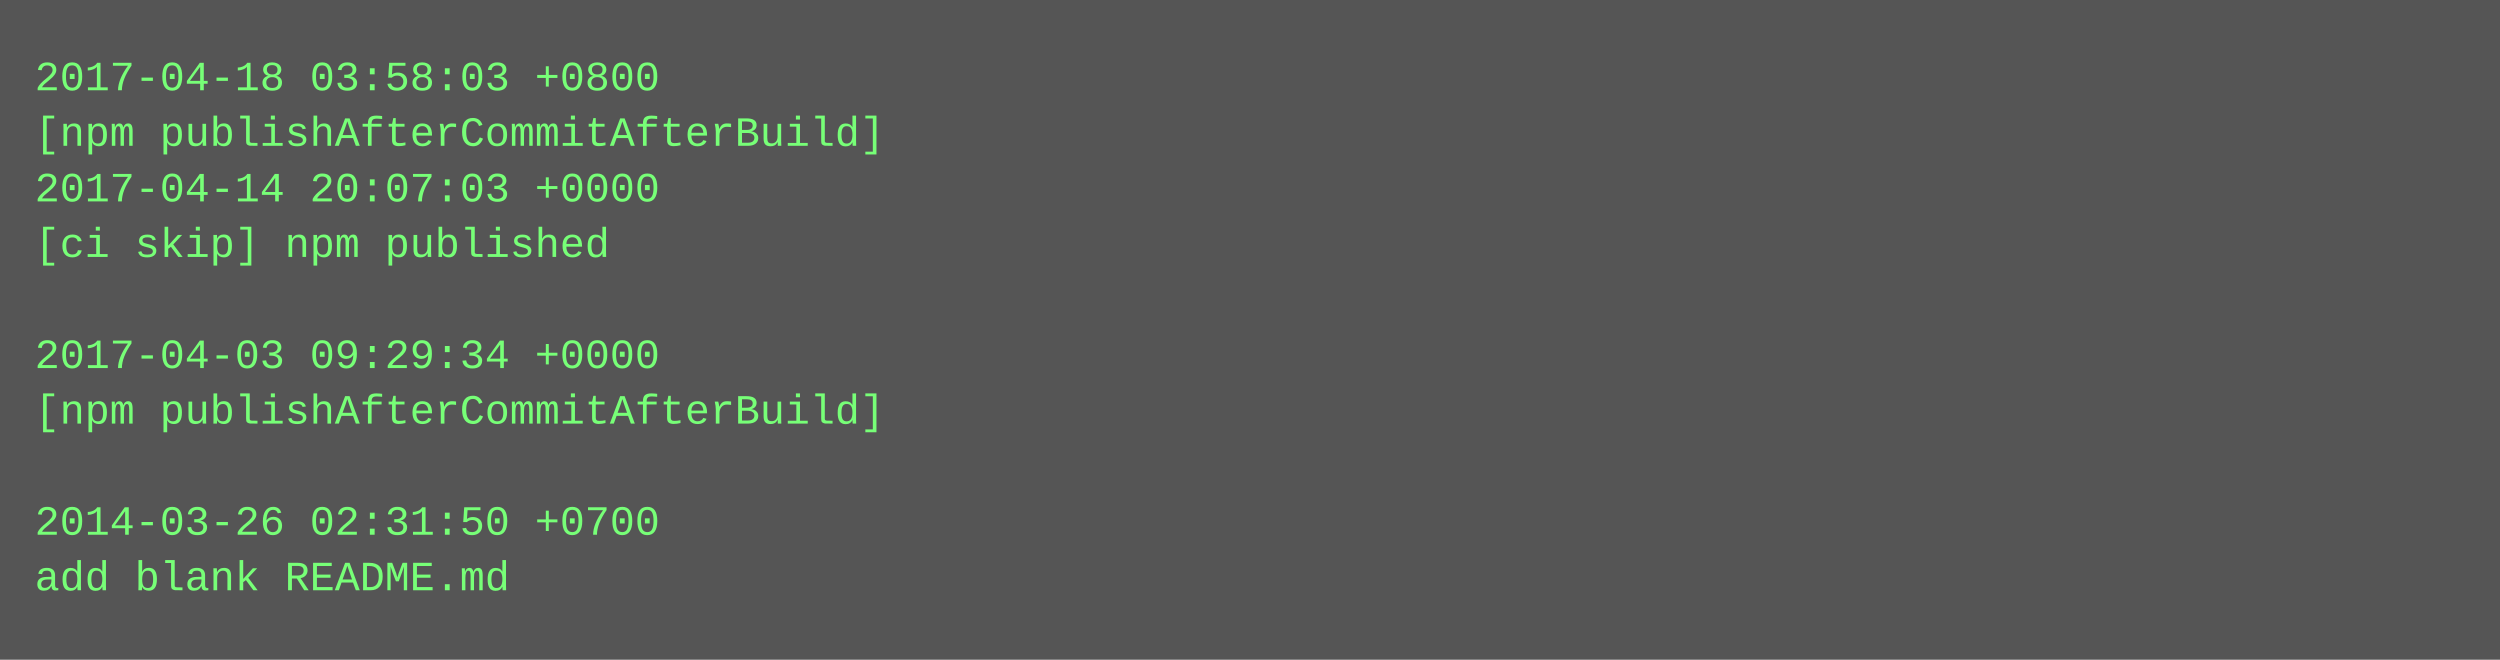
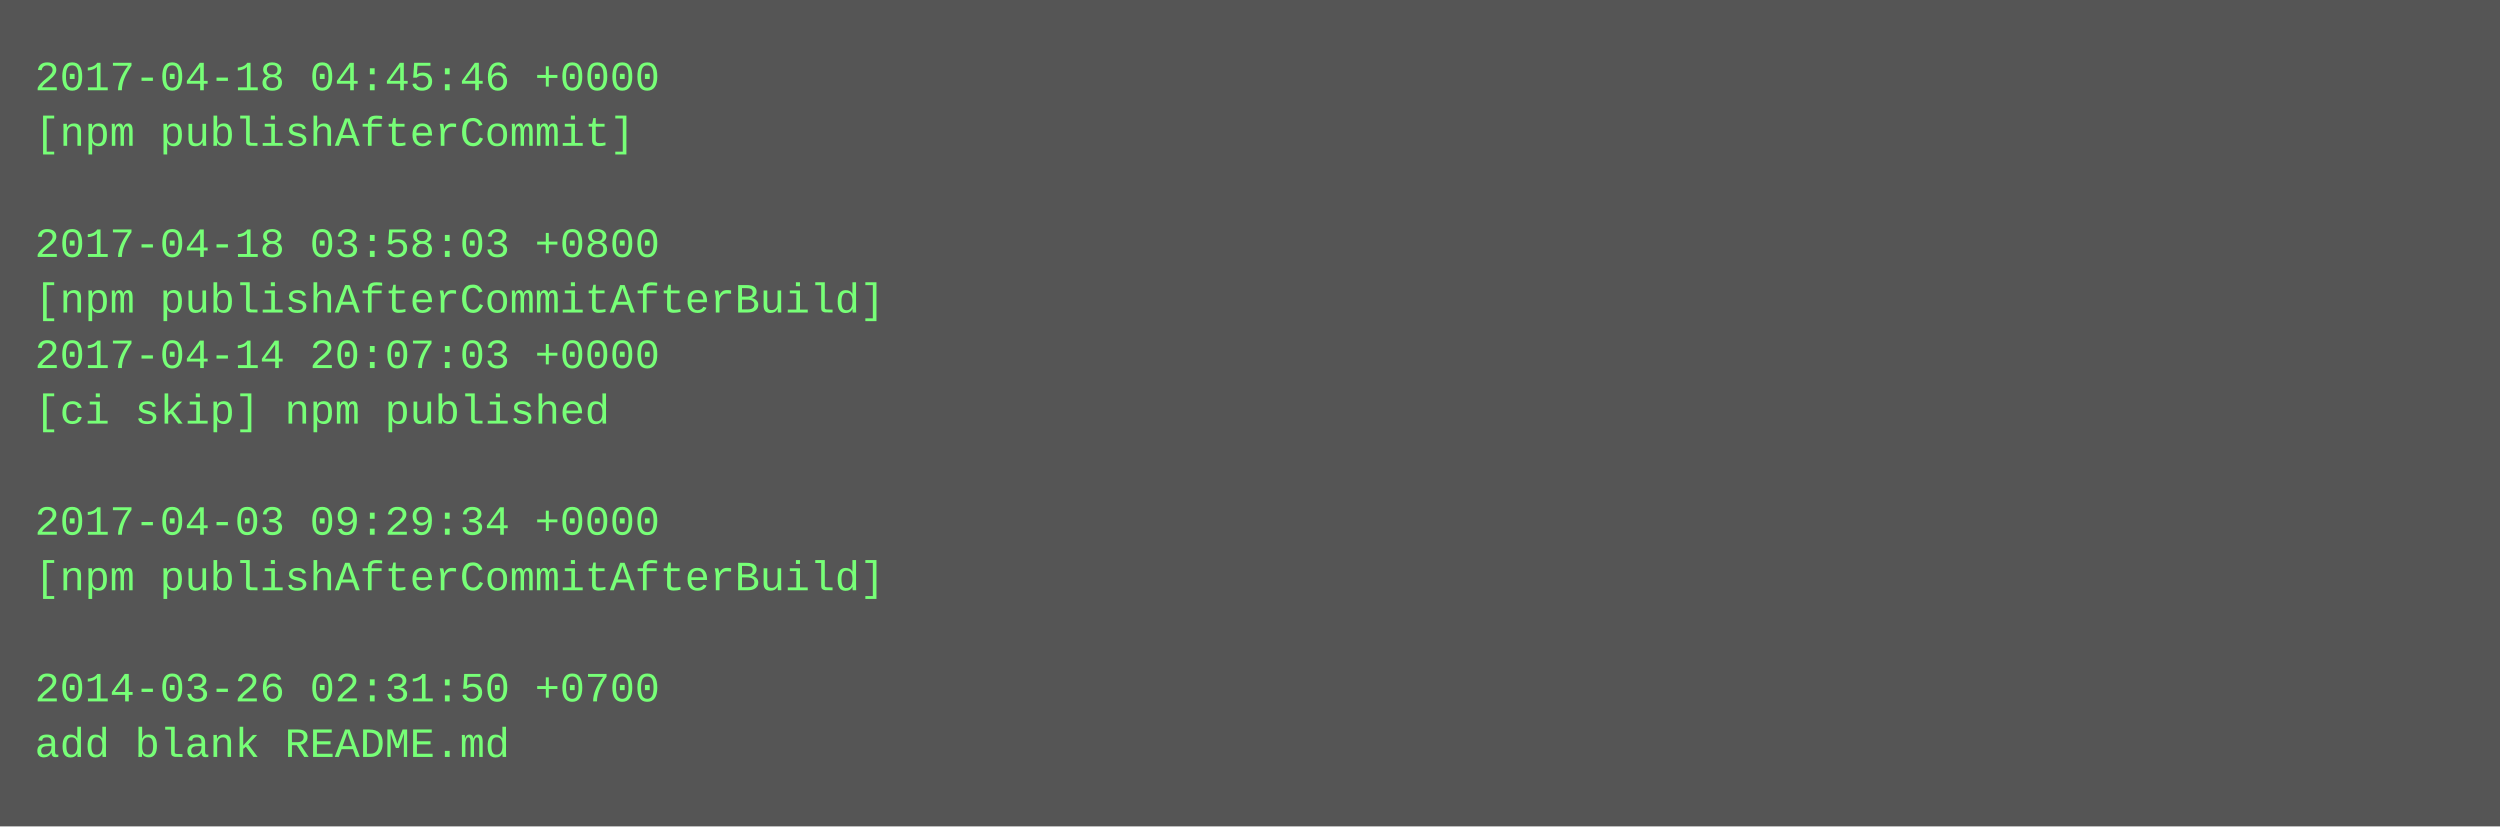
- <svg xmlns="http://www.w3.org/2000/svg" height="190" width="720">
-   <rect height="190" fill="#555" width="720" />
+ <svg xmlns="http://www.w3.org/2000/svg" height="238" width="720">
+   <rect height="238" fill="#555" width="720" />
  <text fill="#7f7" font-family="Courier New" font-size="12" xml:space="preserve">
-     <tspan x="10" y="26">2017-04-18 03:58:03 +0800</tspan>
-     <tspan x="10" y="42">[npm publishAfterCommitAfterBuild]</tspan>
-     <tspan x="10" y="58">2017-04-14 20:07:03 +0000</tspan>
-     <tspan x="10" y="74">[ci skip] npm published</tspan>
-     <tspan x="10" y="90" />
-     <tspan x="10" y="106">2017-04-03 09:29:34 +0000</tspan>
-     <tspan x="10" y="122">[npm publishAfterCommitAfterBuild]</tspan>
+     <tspan x="10" y="26">2017-04-18 04:45:46 +0000</tspan>
+     <tspan x="10" y="42">[npm publishAfterCommit]</tspan>
+     <tspan x="10" y="58" />
+     <tspan x="10" y="74">2017-04-18 03:58:03 +0800</tspan>
+     <tspan x="10" y="90">[npm publishAfterCommitAfterBuild]</tspan>
+     <tspan x="10" y="106">2017-04-14 20:07:03 +0000</tspan>
+     <tspan x="10" y="122">[ci skip] npm published</tspan>
    <tspan x="10" y="138" />
-     <tspan x="10" y="154">2014-03-26 02:31:50 +0700</tspan>
-     <tspan x="10" y="170">add blank README.md</tspan>
+     <tspan x="10" y="154">2017-04-03 09:29:34 +0000</tspan>
+     <tspan x="10" y="170">[npm publishAfterCommitAfterBuild]</tspan>
+     <tspan x="10" y="186" />
+     <tspan x="10" y="202">2014-03-26 02:31:50 +0700</tspan>
+     <tspan x="10" y="218">add blank README.md</tspan>
  </text>
</svg>
